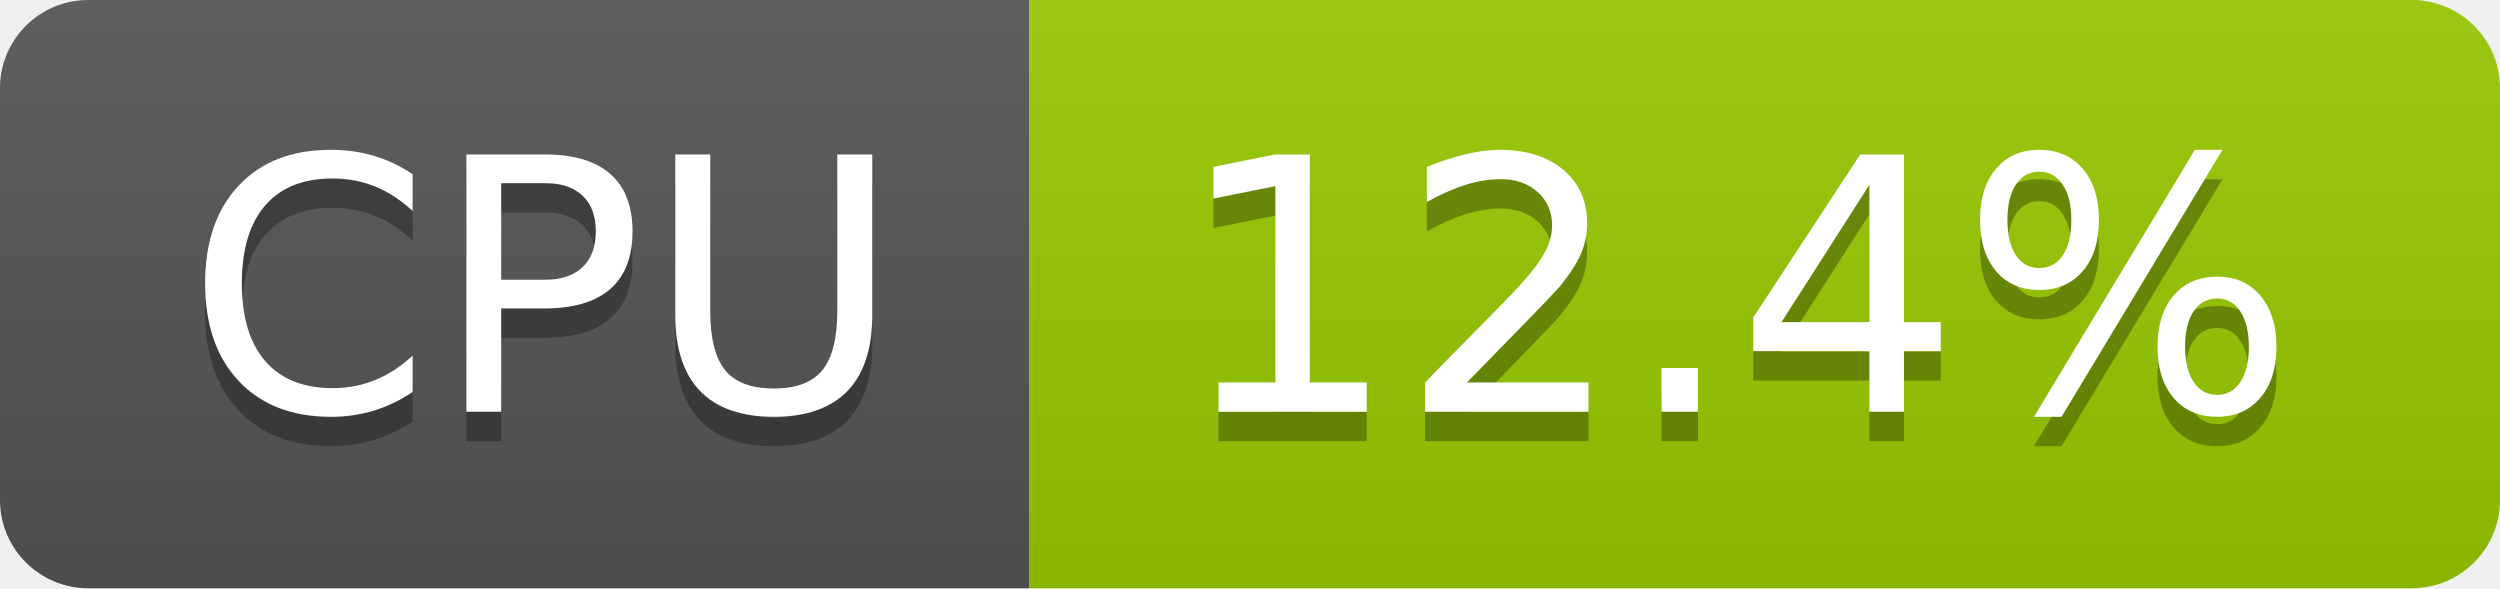
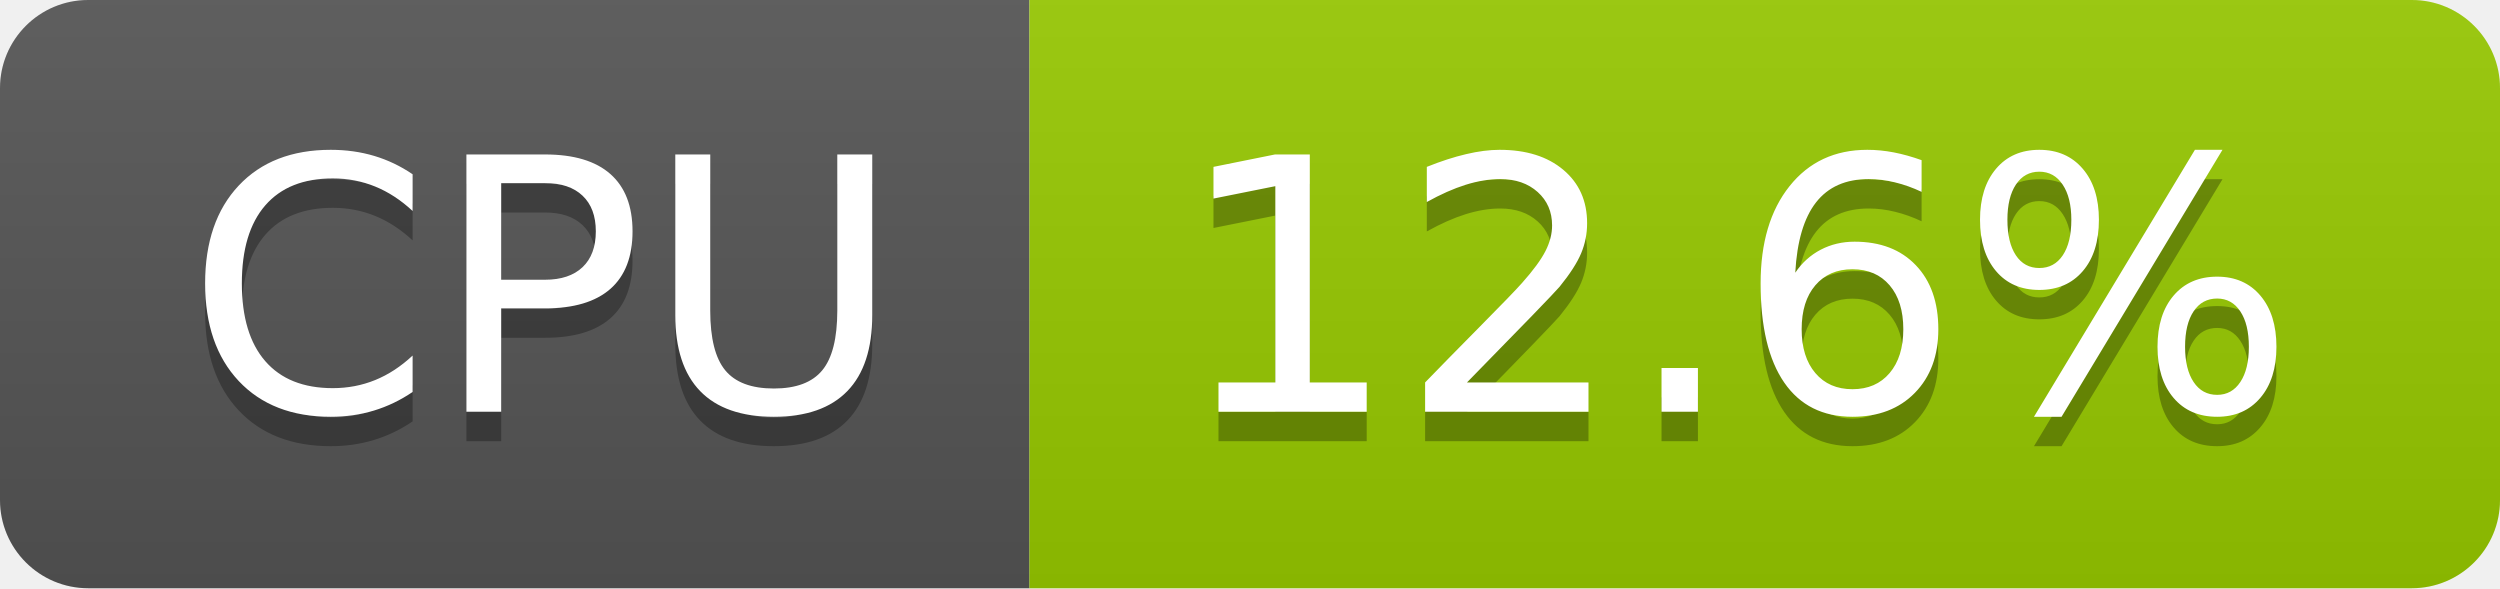
- <svg xmlns="http://www.w3.org/2000/svg" width="85" height="20" role="img" aria-label="CPU: 12.4%">
+ <svg xmlns="http://www.w3.org/2000/svg" width="85" height="20" role="img" aria-label="CPU: 12.6%">
  <linearGradient id="s" x2="0" y2="100%">
    <stop offset="0" stop-color="#bbb" stop-opacity=".1" />
    <stop offset="1" stop-opacity=".1" />
  </linearGradient>
  <clipPath id="r">
    <rect width="85" height="20" rx="3" fill="#fff" />
  </clipPath>
  <g clip-path="url(#r)">
    <rect width="35" height="20" fill="#555" />
    <rect x="35" width="50" height="20" fill="#97ca00" />
    <rect width="85" height="20" fill="url(#s)" />
  </g>
  <g fill="#fff" text-anchor="middle" font-family="Verdana,Geneva,DejaVu Sans,sans-serif" text-rendering="geometricPrecision" font-size="120">
    <text aria-hidden="true" x="185" y="150" fill="#010101" fill-opacity=".3" transform="scale(.1)" textLength="247">CPU</text>
    <text x="185" y="140" transform="scale(.1)" fill="#fff" textLength="247">CPU</text>
-     <text aria-hidden="true" x="590" y="150" fill="#010101" fill-opacity=".3" transform="scale(.1)" textLength="390">12.4%</text>
-     <text x="590" y="140" transform="scale(.1)" fill="#fff" textLength="390">12.4%</text>
+     <text aria-hidden="true" x="590" y="150" fill="#010101" fill-opacity=".3" transform="scale(.1)" textLength="390">12.6%</text>
+     <text x="590" y="140" transform="scale(.1)" fill="#fff" textLength="390">12.6%</text>
  </g>
</svg>
